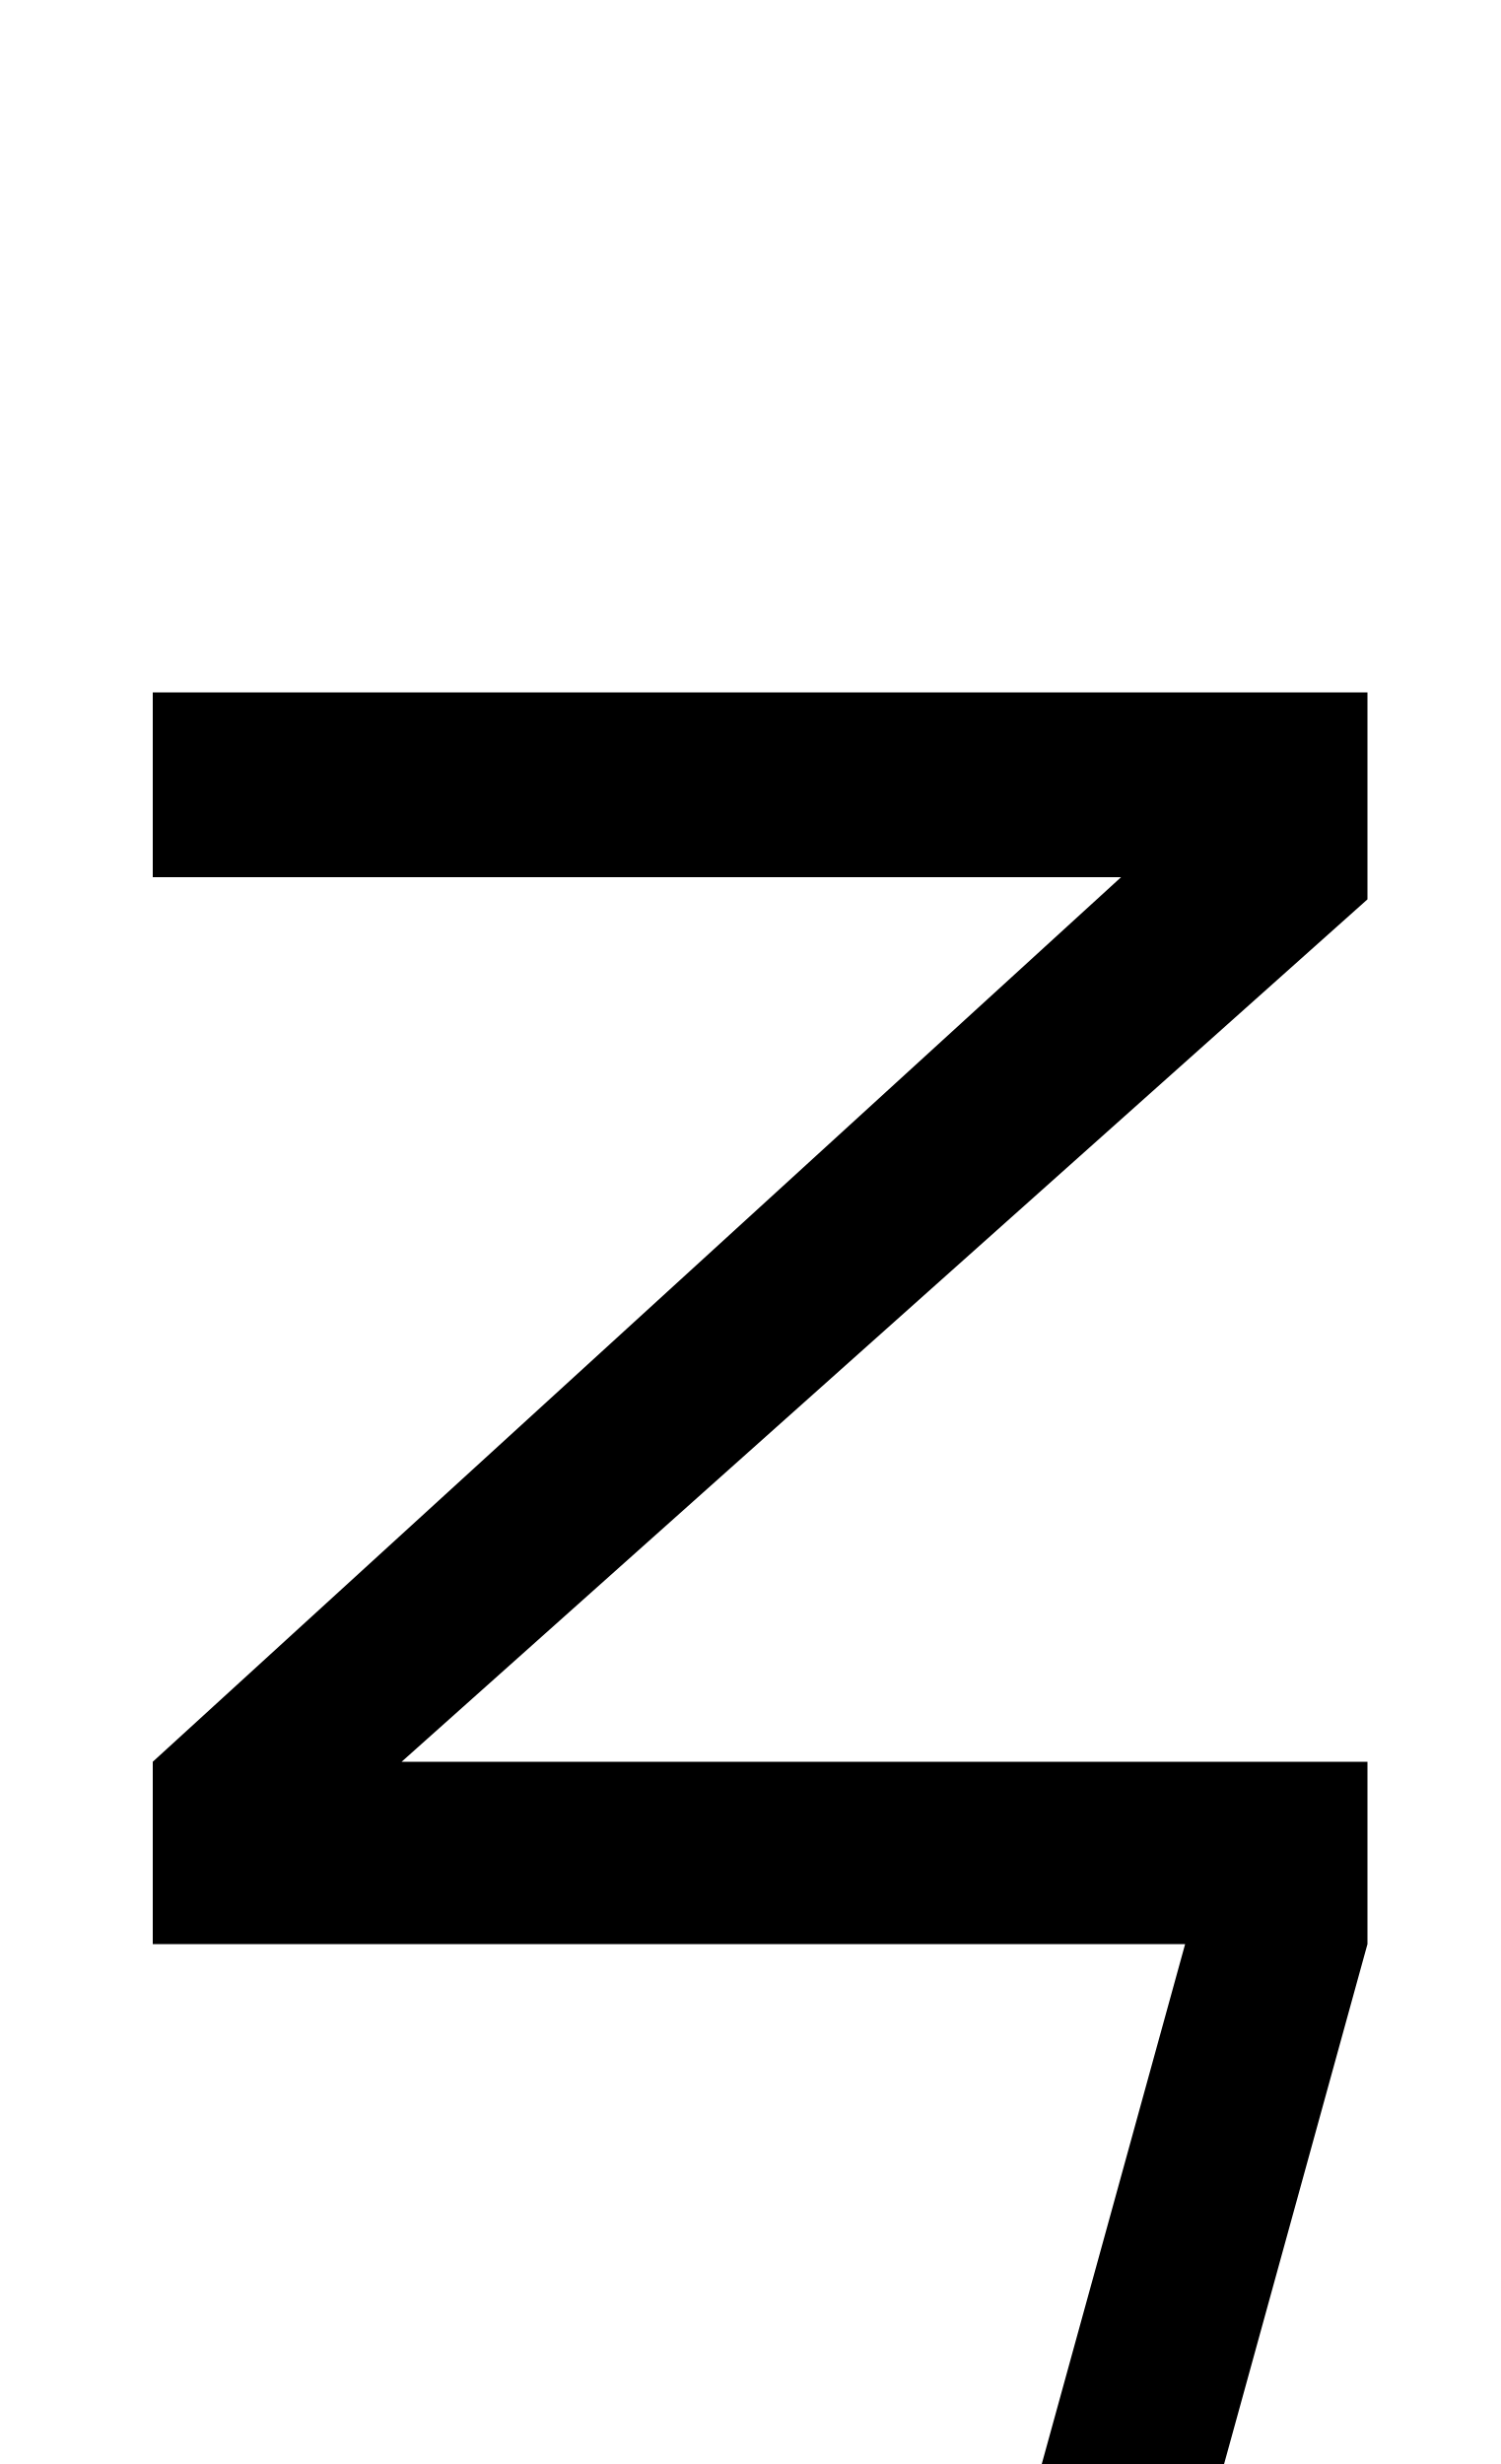
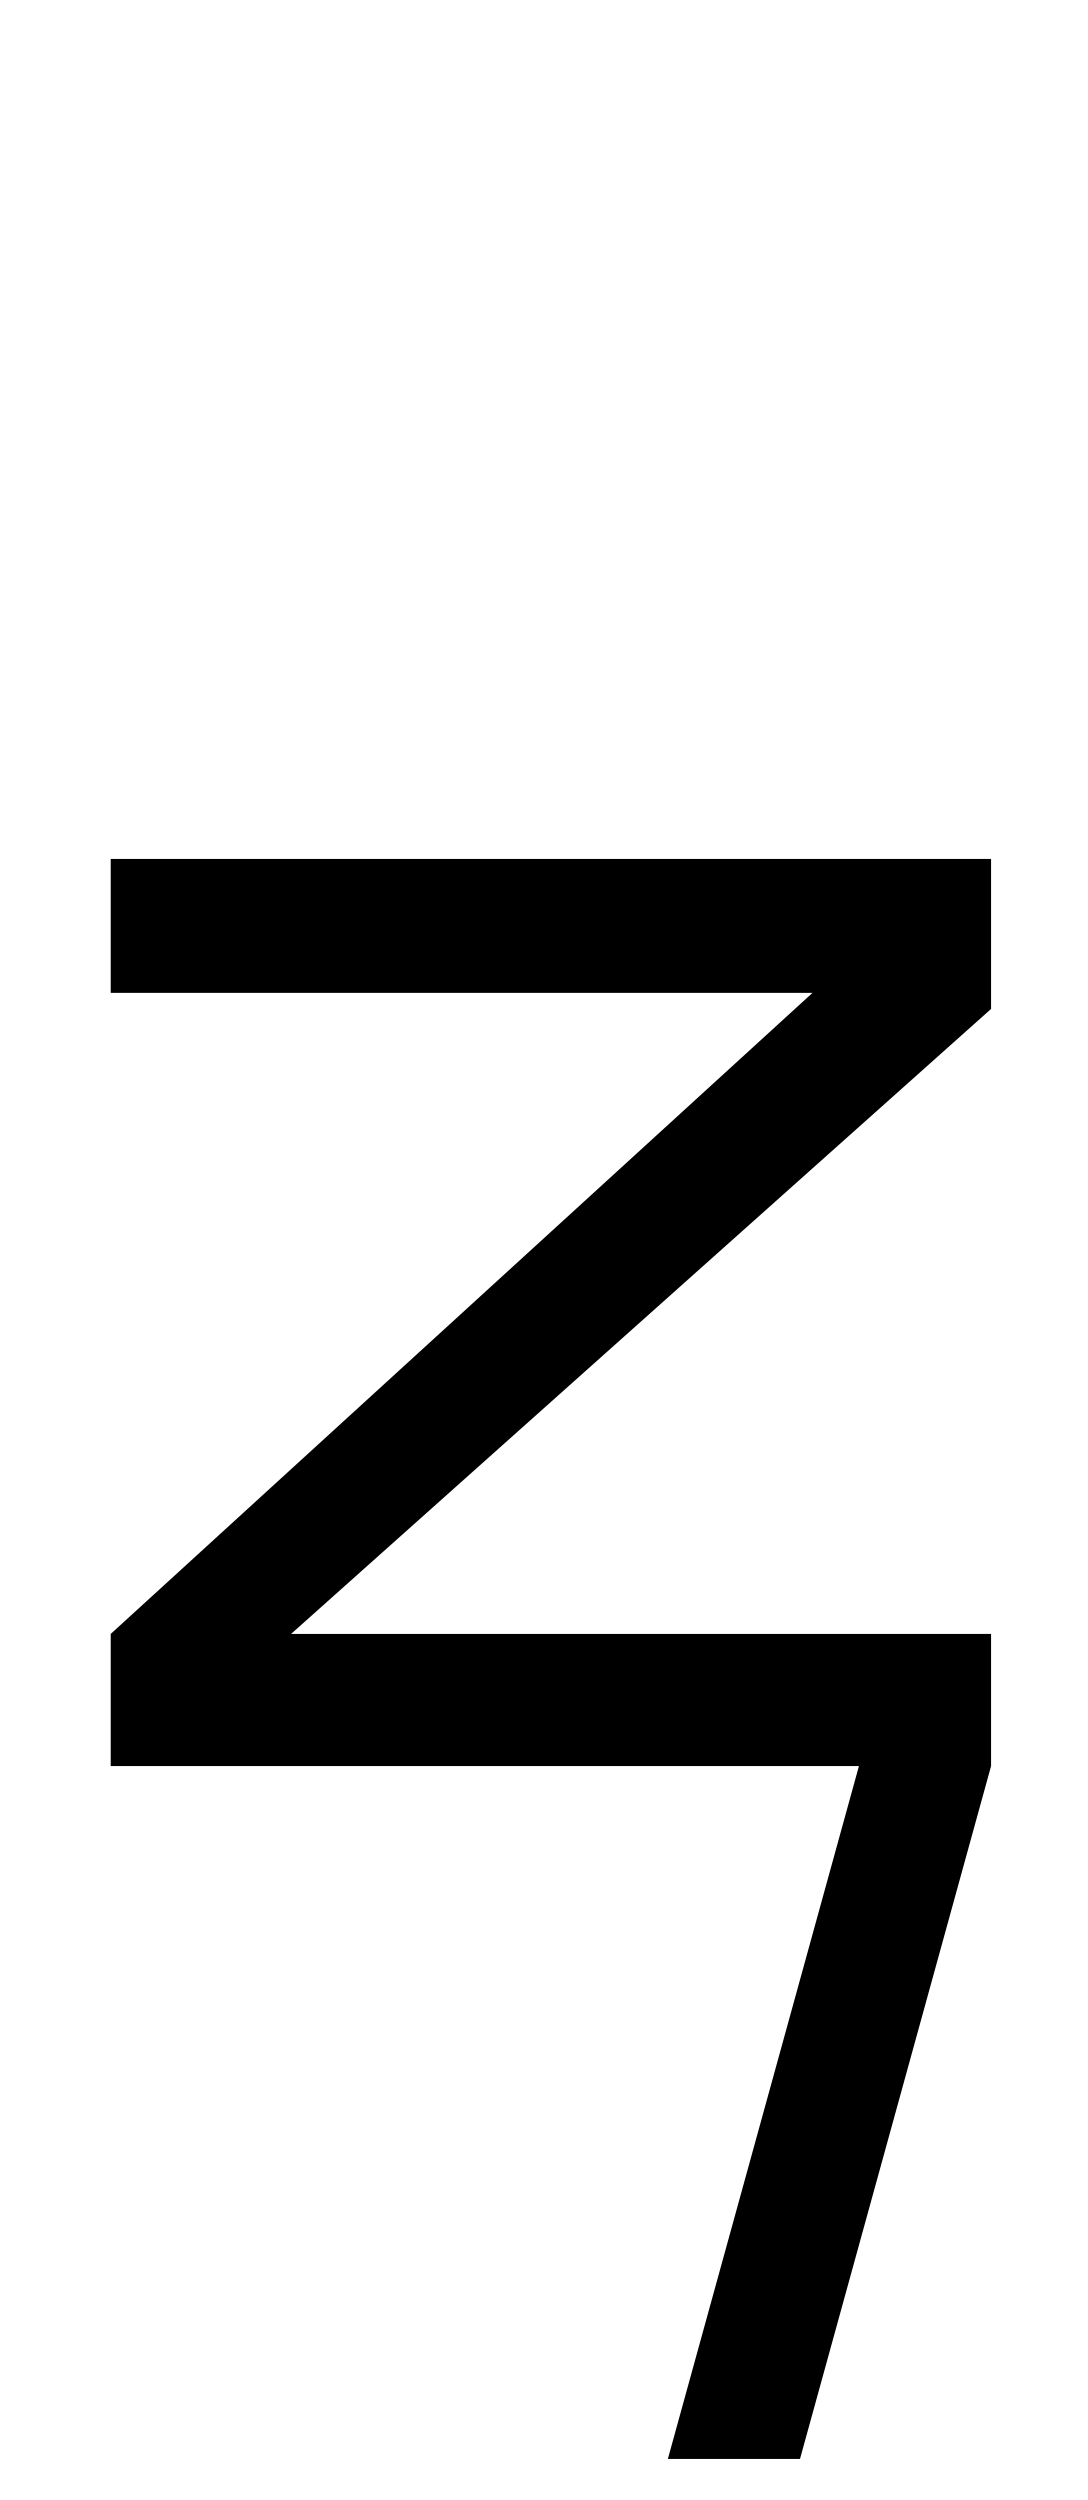
- <svg xmlns="http://www.w3.org/2000/svg" version="1.1" viewBox="-10 0 609 1000">
+ <svg xmlns="http://www.w3.org/2000/svg" version="1.1" viewBox="-10 -200 609 1400">
  <path fill="currentColor" d="M438 1177h-74l107 -388h-419v-74l393 -359h-393v-75h493v84l-392 350h392v74z" />
</svg>
